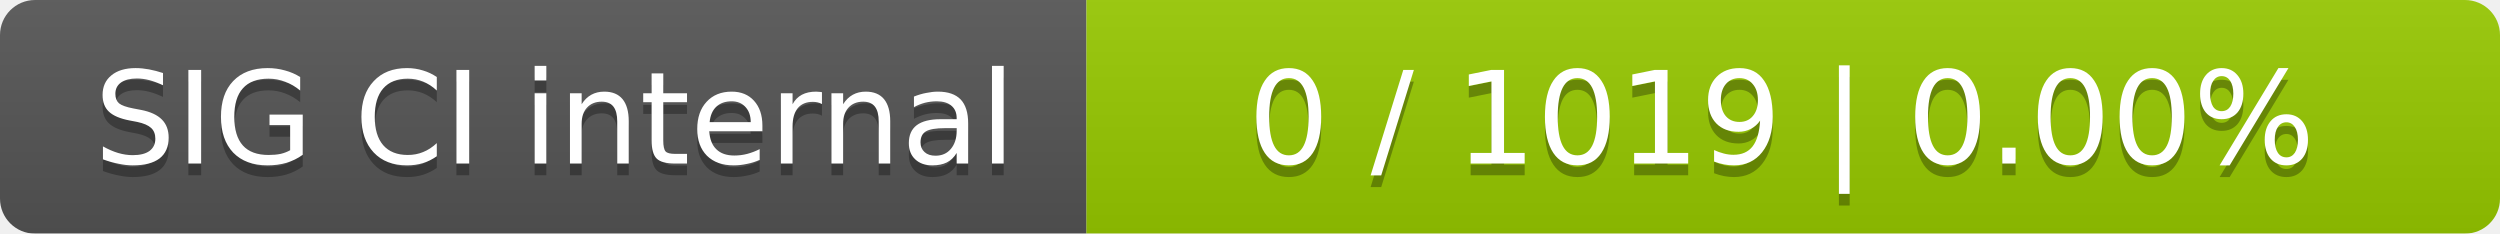
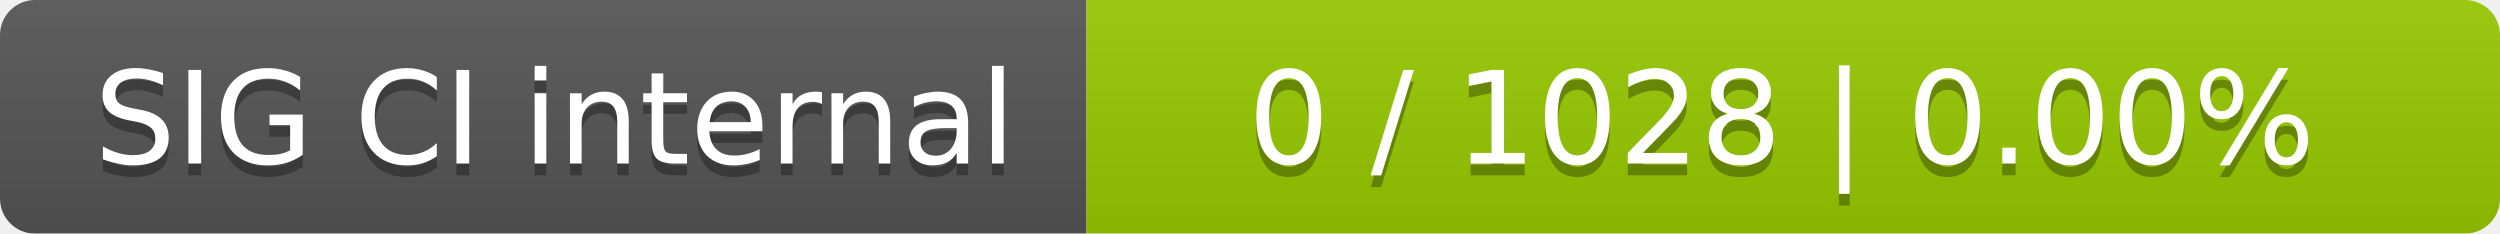
<svg xmlns="http://www.w3.org/2000/svg" width="214" height="20">
  <linearGradient id="smooth" x2="0" y2="100%">
    <stop offset="0" stop-color="#bbb" stop-opacity=".1" />
    <stop offset="1" stop-opacity=".1" />
  </linearGradient>
  <mask id="round">
    <rect width="214" height="20" rx="3" fill="#fff" />
  </mask>
  <g mask="url(#round)">
    <rect width="93" height="20" fill="#555" />
    <rect x="93" width="121" height="20" fill="#97ca00" />
    <rect width="214" height="20" fill="url(#smooth)" />
  </g>
  <g fill="#fff" text-anchor="middle" font-family="DejaVu Sans,Verdana,Geneva,sans-serif" font-size="11">
    <text x="47.5" y="15" fill="#010101" fill-opacity=".3">SIG CI internal</text>
    <text x="47.5" y="14">SIG CI internal</text>
-     <text x="152.5" y="15" fill="#010101" fill-opacity=".3">0 / 1019    |    0.00%</text>
-     <text x="152.5" y="14">0 / 1019    |    0.00%</text>
+     <text x="152.5" y="15" fill="#010101" fill-opacity=".3">0 / 1028    |    0.00%</text>
+     <text x="152.5" y="14">0 / 1028    |    0.00%</text>
  </g>
</svg>
